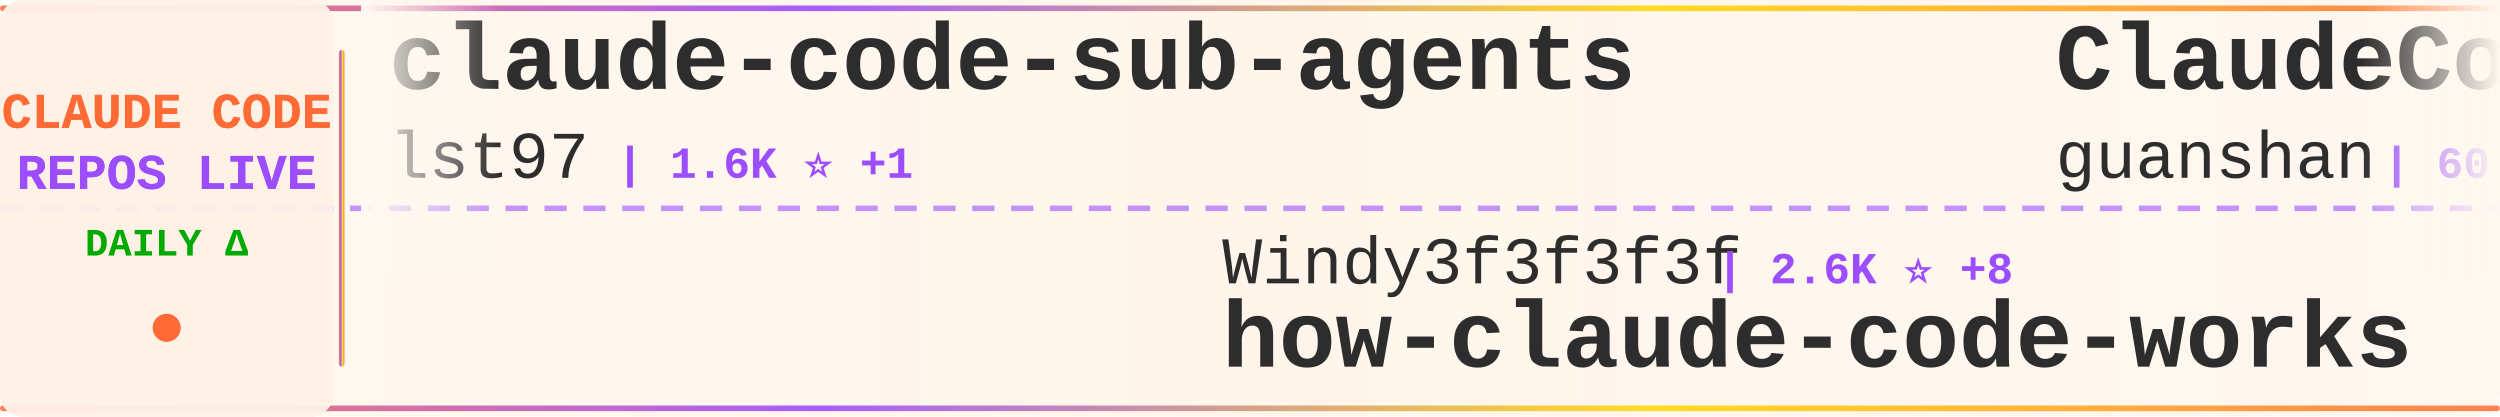
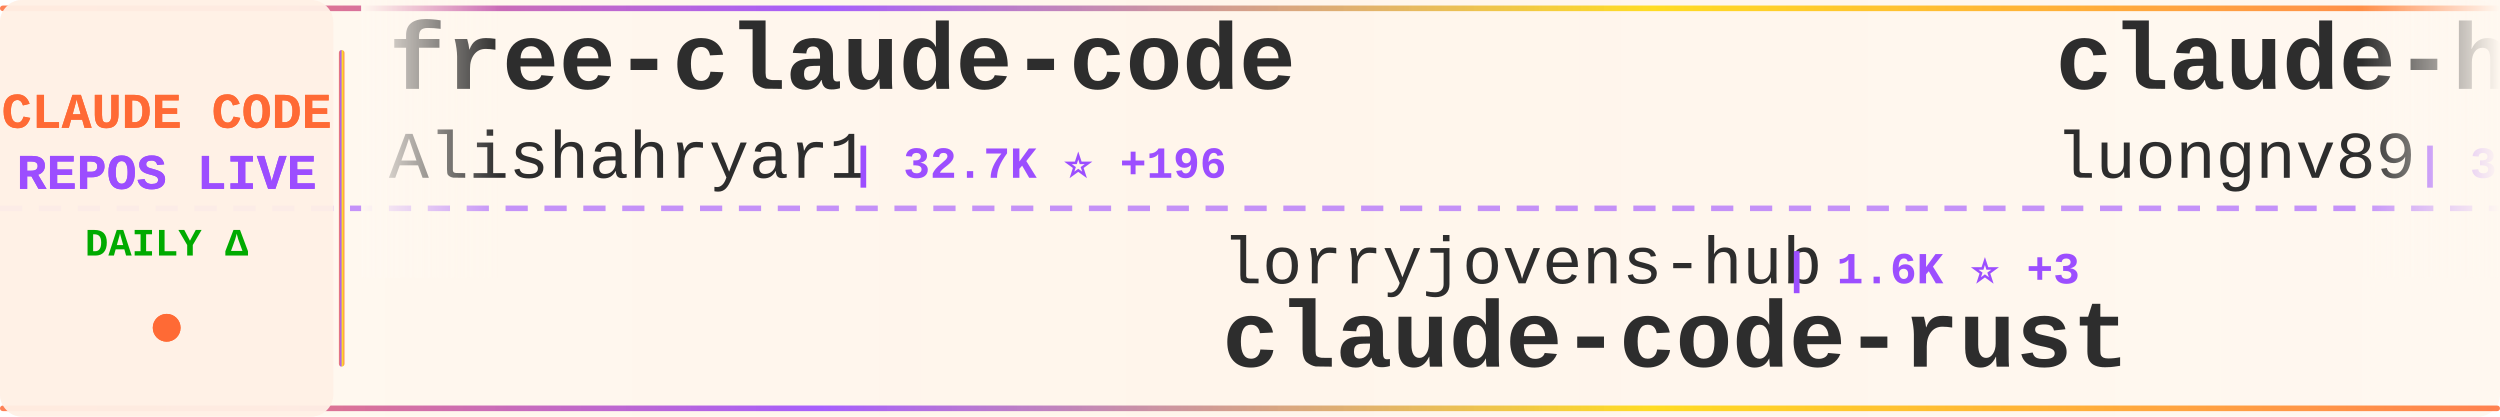
<svg xmlns="http://www.w3.org/2000/svg" width="900" height="150">
  <defs>
    <linearGradient id="tickerBg" x1="0%" y1="0%" x2="100%" y2="0%">
      <stop offset="0%" style="stop-color:#fff8f0;stop-opacity:0.98" />
      <stop offset="50%" style="stop-color:#fff5eb;stop-opacity:1" />
      <stop offset="100%" style="stop-color:#fff8f0;stop-opacity:0.98" />
    </linearGradient>
    <linearGradient id="borderGrad" x1="0%" y1="0%" x2="100%" y2="0%">
      <stop offset="0%" style="stop-color:#FF6B35;stop-opacity:0.85">
        <animate attributeName="stop-opacity" values="0.85;1;0.85" dur="2s" repeatCount="indefinite" />
      </stop>
      <stop offset="33%" style="stop-color:#9C4EFF;stop-opacity:0.9">
        <animate attributeName="stop-opacity" values="0.9;1;0.9" dur="2.2s" repeatCount="indefinite" />
      </stop>
      <stop offset="66%" style="stop-color:#FFD700;stop-opacity:0.85">
        <animate attributeName="stop-opacity" values="0.85;1;0.85" dur="1.8s" repeatCount="indefinite" />
      </stop>
      <stop offset="100%" style="stop-color:#FF6B35;stop-opacity:0.85">
        <animate attributeName="stop-opacity" values="0.85;1;0.85" dur="2s" repeatCount="indefinite" />
      </stop>
    </linearGradient>
    <filter id="textGlow">
      <feGaussianBlur stdDeviation="0.15" result="coloredBlur" />
      <feMerge>
        <feMergeNode in="coloredBlur" />
        <feMergeNode in="SourceGraphic" />
      </feMerge>
    </filter>
    <filter id="metricGlow">
      <feGaussianBlur stdDeviation="0.2" result="coloredBlur" />
      <feMerge>
        <feMergeNode in="coloredBlur" />
        <feMergeNode in="SourceGraphic" />
      </feMerge>
    </filter>
    <linearGradient id="leftFade" x1="0%" y1="0%" x2="100%" y2="0%">
      <stop offset="0%" style="stop-color:#fff8f0;stop-opacity:1" />
      <stop offset="100%" style="stop-color:#fff8f0;stop-opacity:0" />
    </linearGradient>
    <linearGradient id="rightFade" x1="0%" y1="0%" x2="100%" y2="0%">
      <stop offset="0%" style="stop-color:#fff8f0;stop-opacity:0" />
      <stop offset="100%" style="stop-color:#fff8f0;stop-opacity:1" />
    </linearGradient>
  </defs>
  <rect width="900" height="150" fill="url(#tickerBg)" rx="8" />
  <rect x="0" y="2" width="900" height="2" fill="url(#borderGrad)" rx="1" />
  <rect x="0" y="146" width="900" height="2" fill="url(#borderGrad)" rx="1" />
  <line x1="0" y1="75" x2="900" y2="75" stroke="#9C4EFF" stroke-width="2" stroke-dasharray="8 6" opacity="0.6" />
  <rect x="0" y="0" width="120" height="150" fill="#fff0e6" opacity="0.95" rx="8" />
  <text x="60" y="46" font-family="'Courier New', monospace" font-size="18" font-weight="bold" fill="#FF6B35" text-anchor="middle" filter="url(#textGlow)">
    CLAUDE CODE
  </text>
  <text x="60" y="68" font-family="'Courier New', monospace" font-size="18" font-weight="bold" fill="#9C4EFF" text-anchor="middle" filter="url(#textGlow)">
    REPOS LIVE
  </text>
  <text x="60" y="92" font-family="'Courier New', monospace" font-size="14" font-weight="bold" fill="#00aa00" text-anchor="middle">
    DAILY Δ
  </text>
  <circle cx="60" cy="118" r="5" fill="#FF6B35" filter="url(#metricGlow)">
    <animate attributeName="r" values="4;6;4" dur="1.5s" repeatCount="indefinite" />
    <animate attributeName="opacity" values="0.6;1;0.6" dur="1.5s" repeatCount="indefinite" />
  </circle>
  <rect x="122" y="18" width="2" height="114" fill="url(#borderGrad)" rx="1" />
  <clipPath id="tickerClip">
    <rect x="130" y="0" width="770" height="150" />
  </clipPath>
  <g clip-path="url(#tickerClip)">
    <g id="tickerItems">
      <animateTransform attributeName="transform" attributeType="XML" type="translate" from="0 0" to="-3000 0" dur="54s" repeatCount="indefinite" />
      <g transform="translate(0, 0)">
-         <text x="140" y="32" font-family="'Courier New', monospace" font-size="34" font-weight="bold" fill="#2d2d2d">claude-code-sub-agents</text>
-         <text x="140" y="64" font-family="'Courier New', monospace" font-size="24" font-weight="normal" fill="#2d2d2d" opacity="1.0">lst97</text>
-         <text x="222" y="64" font-family="'Courier New', monospace" font-size="16" font-weight="bold" fill="#9C4EFF"> | 1.6K ⭐ +1</text>
+         <text x="140" y="32" font-family="'Courier New', monospace" font-size="34" font-weight="bold" fill="#2d2d2d">free-claude-code</text>
+         <text x="140" y="64" font-family="'Courier New', monospace" font-size="24" font-weight="normal" fill="#2d2d2d" opacity="1.0">Alishahryar1</text>
+         <text x="306" y="64" font-family="'Courier New', monospace" font-size="16" font-weight="bold" fill="#9C4EFF"> | 32.7K ⭐ +196</text>
      </g>
      <g transform="translate(300, 0)">
-         <text x="140" y="102" font-family="'Courier New', monospace" font-size="24" font-weight="normal" fill="#2d2d2d" opacity="1.0">Windy3f3f3f3f</text>
-         <text x="318" y="102" font-family="'Courier New', monospace" font-size="16" font-weight="bold" fill="#9C4EFF"> | 2.6K ⭐ +8</text>
-         <text x="140" y="132" font-family="'Courier New', monospace" font-size="34" font-weight="bold" fill="#2d2d2d">how-claude-code-works</text>
+         <text x="140" y="102" font-family="'Courier New', monospace" font-size="24" font-weight="normal" fill="#2d2d2d" opacity="1.0">lorryjovens-hub</text>
+         <text x="342" y="102" font-family="'Courier New', monospace" font-size="16" font-weight="bold" fill="#9C4EFF"> | 1.6K ⭐ +3</text>
+         <text x="140" y="132" font-family="'Courier New', monospace" font-size="34" font-weight="bold" fill="#2d2d2d">claude-code-rust</text>
      </g>
      <g transform="translate(600, 0)">
-         <text x="140" y="32" font-family="'Courier New', monospace" font-size="34" font-weight="bold" fill="#2d2d2d">ClaudeCode</text>
-         <text x="140" y="64" font-family="'Courier New', monospace" font-size="24" font-weight="normal" fill="#2d2d2d" opacity="1.0">guanshan</text>
-         <text x="258" y="64" font-family="'Courier New', monospace" font-size="16" font-weight="bold" fill="#9C4EFF"> | 60 ⭐</text>
+         <text x="140" y="32" font-family="'Courier New', monospace" font-size="34" font-weight="bold" fill="#2d2d2d">claude-howto</text>
+         <text x="140" y="64" font-family="'Courier New', monospace" font-size="24" font-weight="normal" fill="#2d2d2d" opacity="1.0">luongnv89</text>
+         <text x="270" y="64" font-family="'Courier New', monospace" font-size="16" font-weight="bold" fill="#9C4EFF"> | 35.1K ⭐ +73</text>
      </g>
      <g transform="translate(900, 0)">
-         <text x="140" y="102" font-family="'Courier New', monospace" font-size="24" font-weight="normal" fill="#2d2d2d" opacity="1.0">lowcortisolprogrammer</text>
-         <text x="414" y="102" font-family="'Courier New', monospace" font-size="16" font-weight="bold" fill="#9C4EFF"> | 172 ⭐</text>
-         <text x="140" y="132" font-family="'Courier New', monospace" font-size="34" font-weight="bold" fill="#2d2d2d">claude-code</text>
+         <text x="140" y="102" font-family="'Courier New', monospace" font-size="24" font-weight="normal" fill="#2d2d2d" opacity="1.0">KPR111</text>
+         <text x="234" y="102" font-family="'Courier New', monospace" font-size="16" font-weight="bold" fill="#9C4EFF"> | 18 ⭐</text>
+         <text x="140" y="132" font-family="'Courier New', monospace" font-size="34" font-weight="bold" fill="#2d2d2d">Claude-Code</text>
      </g>
      <g transform="translate(1200, 0)">
-         <text x="140" y="32" font-family="'Courier New', monospace" font-size="34" font-weight="bold" fill="#2d2d2d">Claude-Code</text>
-         <text x="140" y="64" font-family="'Courier New', monospace" font-size="24" font-weight="normal" fill="#2d2d2d" opacity="1.0">pengchengneo</text>
-         <text x="306" y="64" font-family="'Courier New', monospace" font-size="16" font-weight="bold" fill="#9C4EFF"> | 1.5K ⭐ +5</text>
+         <text x="140" y="32" font-family="'Courier New', monospace" font-size="34" font-weight="bold" fill="#2d2d2d">claude-code-infrastructu...</text>
+         <text x="140" y="64" font-family="'Courier New', monospace" font-size="24" font-weight="normal" fill="#2d2d2d" opacity="1.0">diet103</text>
+         <text x="246" y="64" font-family="'Courier New', monospace" font-size="16" font-weight="bold" fill="#9C4EFF"> | 9.7K ⭐ +2</text>
      </g>
      <g transform="translate(1500, 0)">
+         <text x="140" y="102" font-family="'Courier New', monospace" font-size="24" font-weight="normal" fill="#2d2d2d" opacity="1.0">disler</text>
+         <text x="234" y="102" font-family="'Courier New', monospace" font-size="16" font-weight="bold" fill="#9C4EFF"> | 1.3K ⭐ +4</text>
+         <text x="140" y="132" font-family="'Courier New', monospace" font-size="34" font-weight="bold" fill="#2d2d2d">pi-vs-claude-code</text>
+       </g>
+       <g transform="translate(1800, 0)">
+         <text x="140" y="32" font-family="'Courier New', monospace" font-size="34" font-weight="bold" fill="#2d2d2d">antigravity-awesome-skil...</text>
+         <text x="140" y="64" font-family="'Courier New', monospace" font-size="24" font-weight="normal" fill="#2d2d2d" opacity="1.0">sickn33</text>
+         <text x="246" y="64" font-family="'Courier New', monospace" font-size="16" font-weight="bold" fill="#9C4EFF"> | 39.9K ⭐ +88</text>
+       </g>
+       <g transform="translate(2100, 0)">
+         <text x="140" y="102" font-family="'Courier New', monospace" font-size="24" font-weight="normal" fill="#2d2d2d" opacity="1.0">FlorianBruniaux</text>
+         <text x="342" y="102" font-family="'Courier New', monospace" font-size="16" font-weight="bold" fill="#9C4EFF"> | 4.7K ⭐ +15</text>
+         <text x="140" y="132" font-family="'Courier New', monospace" font-size="34" font-weight="bold" fill="#2d2d2d">claude-code-ultimate-gui...</text>
+       </g>
+       <g transform="translate(2400, 0)">
+         <text x="140" y="32" font-family="'Courier New', monospace" font-size="34" font-weight="bold" fill="#2d2d2d">andrej-karpathy-skills</text>
+         <text x="140" y="64" font-family="'Courier New', monospace" font-size="24" font-weight="normal" fill="#2d2d2d" opacity="1.0">multica-ai</text>
+         <text x="282" y="64" font-family="'Courier New', monospace" font-size="16" font-weight="bold" fill="#9C4EFF"> | 169.1K ⭐ +701</text>
+       </g>
+       <g transform="translate(2700, 0)">
+         <text x="140" y="102" font-family="'Courier New', monospace" font-size="24" font-weight="normal" fill="#2d2d2d" opacity="1.0">andrew-kramer-inno</text>
+         <text x="378" y="102" font-family="'Courier New', monospace" font-size="16" font-weight="bold" fill="#9C4EFF"> | 592 ⭐</text>
+         <text x="140" y="132" font-family="'Courier New', monospace" font-size="34" font-weight="bold" fill="#2d2d2d">claude-code-source-build</text>
+       </g>
+       <g transform="translate(3000, 0)">
+         <text x="140" y="32" font-family="'Courier New', monospace" font-size="34" font-weight="bold" fill="#2d2d2d">free-claude-code</text>
+         <text x="140" y="64" font-family="'Courier New', monospace" font-size="24" font-weight="normal" fill="#2d2d2d" opacity="1.0">Alishahryar1</text>
+         <text x="306" y="64" font-family="'Courier New', monospace" font-size="16" font-weight="bold" fill="#9C4EFF"> | 32.7K ⭐ +196</text>
+       </g>
+       <g transform="translate(3300, 0)">
        <text x="140" y="102" font-family="'Courier New', monospace" font-size="24" font-weight="normal" fill="#2d2d2d" opacity="1.0">lorryjovens-hub</text>
-         <text x="342" y="102" font-family="'Courier New', monospace" font-size="16" font-weight="bold" fill="#9C4EFF"> | 1.6K ⭐ +2</text>
+         <text x="342" y="102" font-family="'Courier New', monospace" font-size="16" font-weight="bold" fill="#9C4EFF"> | 1.6K ⭐ +3</text>
        <text x="140" y="132" font-family="'Courier New', monospace" font-size="34" font-weight="bold" fill="#2d2d2d">claude-code-rust</text>
      </g>
-       <g transform="translate(1800, 0)">
-         <text x="140" y="32" font-family="'Courier New', monospace" font-size="34" font-weight="bold" fill="#2d2d2d">claude-code-guide</text>
-         <text x="140" y="64" font-family="'Courier New', monospace" font-size="24" font-weight="normal" fill="#2d2d2d" opacity="1.0">Cranot</text>
-         <text x="234" y="64" font-family="'Courier New', monospace" font-size="16" font-weight="bold" fill="#9C4EFF"> | 2.8K ⭐</text>
-       </g>
-       <g transform="translate(2100, 0)">
-         <text x="140" y="102" font-family="'Courier New', monospace" font-size="24" font-weight="normal" fill="#2d2d2d" opacity="1.0">AICoderTudou</text>
-         <text x="306" y="102" font-family="'Courier New', monospace" font-size="16" font-weight="bold" fill="#9C4EFF"> | 500 ⭐</text>
-         <text x="140" y="132" font-family="'Courier New', monospace" font-size="34" font-weight="bold" fill="#2d2d2d">claude-code-tudou</text>
-       </g>
-       <g transform="translate(2400, 0)">
-         <text x="140" y="32" font-family="'Courier New', monospace" font-size="34" font-weight="bold" fill="#2d2d2d">claude-code</text>
-         <text x="140" y="64" font-family="'Courier New', monospace" font-size="24" font-weight="normal" fill="#2d2d2d" opacity="1.0">Tinkeringg-Lab</text>
-         <text x="330" y="64" font-family="'Courier New', monospace" font-size="16" font-weight="bold" fill="#9C4EFF"> | 205 ⭐</text>
-       </g>
-       <g transform="translate(2700, 0)">
-         <text x="140" y="102" font-family="'Courier New', monospace" font-size="24" font-weight="normal" fill="#2d2d2d" opacity="1.0">codeaashu</text>
-         <text x="270" y="102" font-family="'Courier New', monospace" font-size="16" font-weight="bold" fill="#9C4EFF"> | 2.8K ⭐ +10</text>
-         <text x="140" y="132" font-family="'Courier New', monospace" font-size="34" font-weight="bold" fill="#2d2d2d">claude-code</text>
-       </g>
-       <g transform="translate(3000, 0)">
-         <text x="140" y="32" font-family="'Courier New', monospace" font-size="34" font-weight="bold" fill="#2d2d2d">claude-code-sub-agents</text>
-         <text x="140" y="64" font-family="'Courier New', monospace" font-size="24" font-weight="normal" fill="#2d2d2d" opacity="1.0">lst97</text>
-         <text x="222" y="64" font-family="'Courier New', monospace" font-size="16" font-weight="bold" fill="#9C4EFF"> | 1.6K ⭐ +1</text>
-       </g>
-       <g transform="translate(3300, 0)">
-         <text x="140" y="102" font-family="'Courier New', monospace" font-size="24" font-weight="normal" fill="#2d2d2d" opacity="1.0">Windy3f3f3f3f</text>
-         <text x="318" y="102" font-family="'Courier New', monospace" font-size="16" font-weight="bold" fill="#9C4EFF"> | 2.6K ⭐ +8</text>
-         <text x="140" y="132" font-family="'Courier New', monospace" font-size="34" font-weight="bold" fill="#2d2d2d">how-claude-code-works</text>
-       </g>
      <g transform="translate(3600, 0)">
-         <text x="140" y="32" font-family="'Courier New', monospace" font-size="34" font-weight="bold" fill="#2d2d2d">ClaudeCode</text>
-         <text x="140" y="64" font-family="'Courier New', monospace" font-size="24" font-weight="normal" fill="#2d2d2d" opacity="1.0">guanshan</text>
-         <text x="258" y="64" font-family="'Courier New', monospace" font-size="16" font-weight="bold" fill="#9C4EFF"> | 60 ⭐</text>
+         <text x="140" y="32" font-family="'Courier New', monospace" font-size="34" font-weight="bold" fill="#2d2d2d">claude-howto</text>
+         <text x="140" y="64" font-family="'Courier New', monospace" font-size="24" font-weight="normal" fill="#2d2d2d" opacity="1.0">luongnv89</text>
+         <text x="270" y="64" font-family="'Courier New', monospace" font-size="16" font-weight="bold" fill="#9C4EFF"> | 35.1K ⭐ +73</text>
      </g>
      <g transform="translate(3900, 0)">
-         <text x="140" y="102" font-family="'Courier New', monospace" font-size="24" font-weight="normal" fill="#2d2d2d" opacity="1.0">lowcortisolprogrammer</text>
-         <text x="414" y="102" font-family="'Courier New', monospace" font-size="16" font-weight="bold" fill="#9C4EFF"> | 172 ⭐</text>
-         <text x="140" y="132" font-family="'Courier New', monospace" font-size="34" font-weight="bold" fill="#2d2d2d">claude-code</text>
+         <text x="140" y="102" font-family="'Courier New', monospace" font-size="24" font-weight="normal" fill="#2d2d2d" opacity="1.0">KPR111</text>
+         <text x="234" y="102" font-family="'Courier New', monospace" font-size="16" font-weight="bold" fill="#9C4EFF"> | 18 ⭐</text>
+         <text x="140" y="132" font-family="'Courier New', monospace" font-size="34" font-weight="bold" fill="#2d2d2d">Claude-Code</text>
      </g>
    </g>
  </g>
  <rect x="130" y="0" width="50" height="100" fill="url(#leftFade)" />
  <rect x="850" y="0" width="50" height="100" fill="url(#rightFade)" />
</svg>
